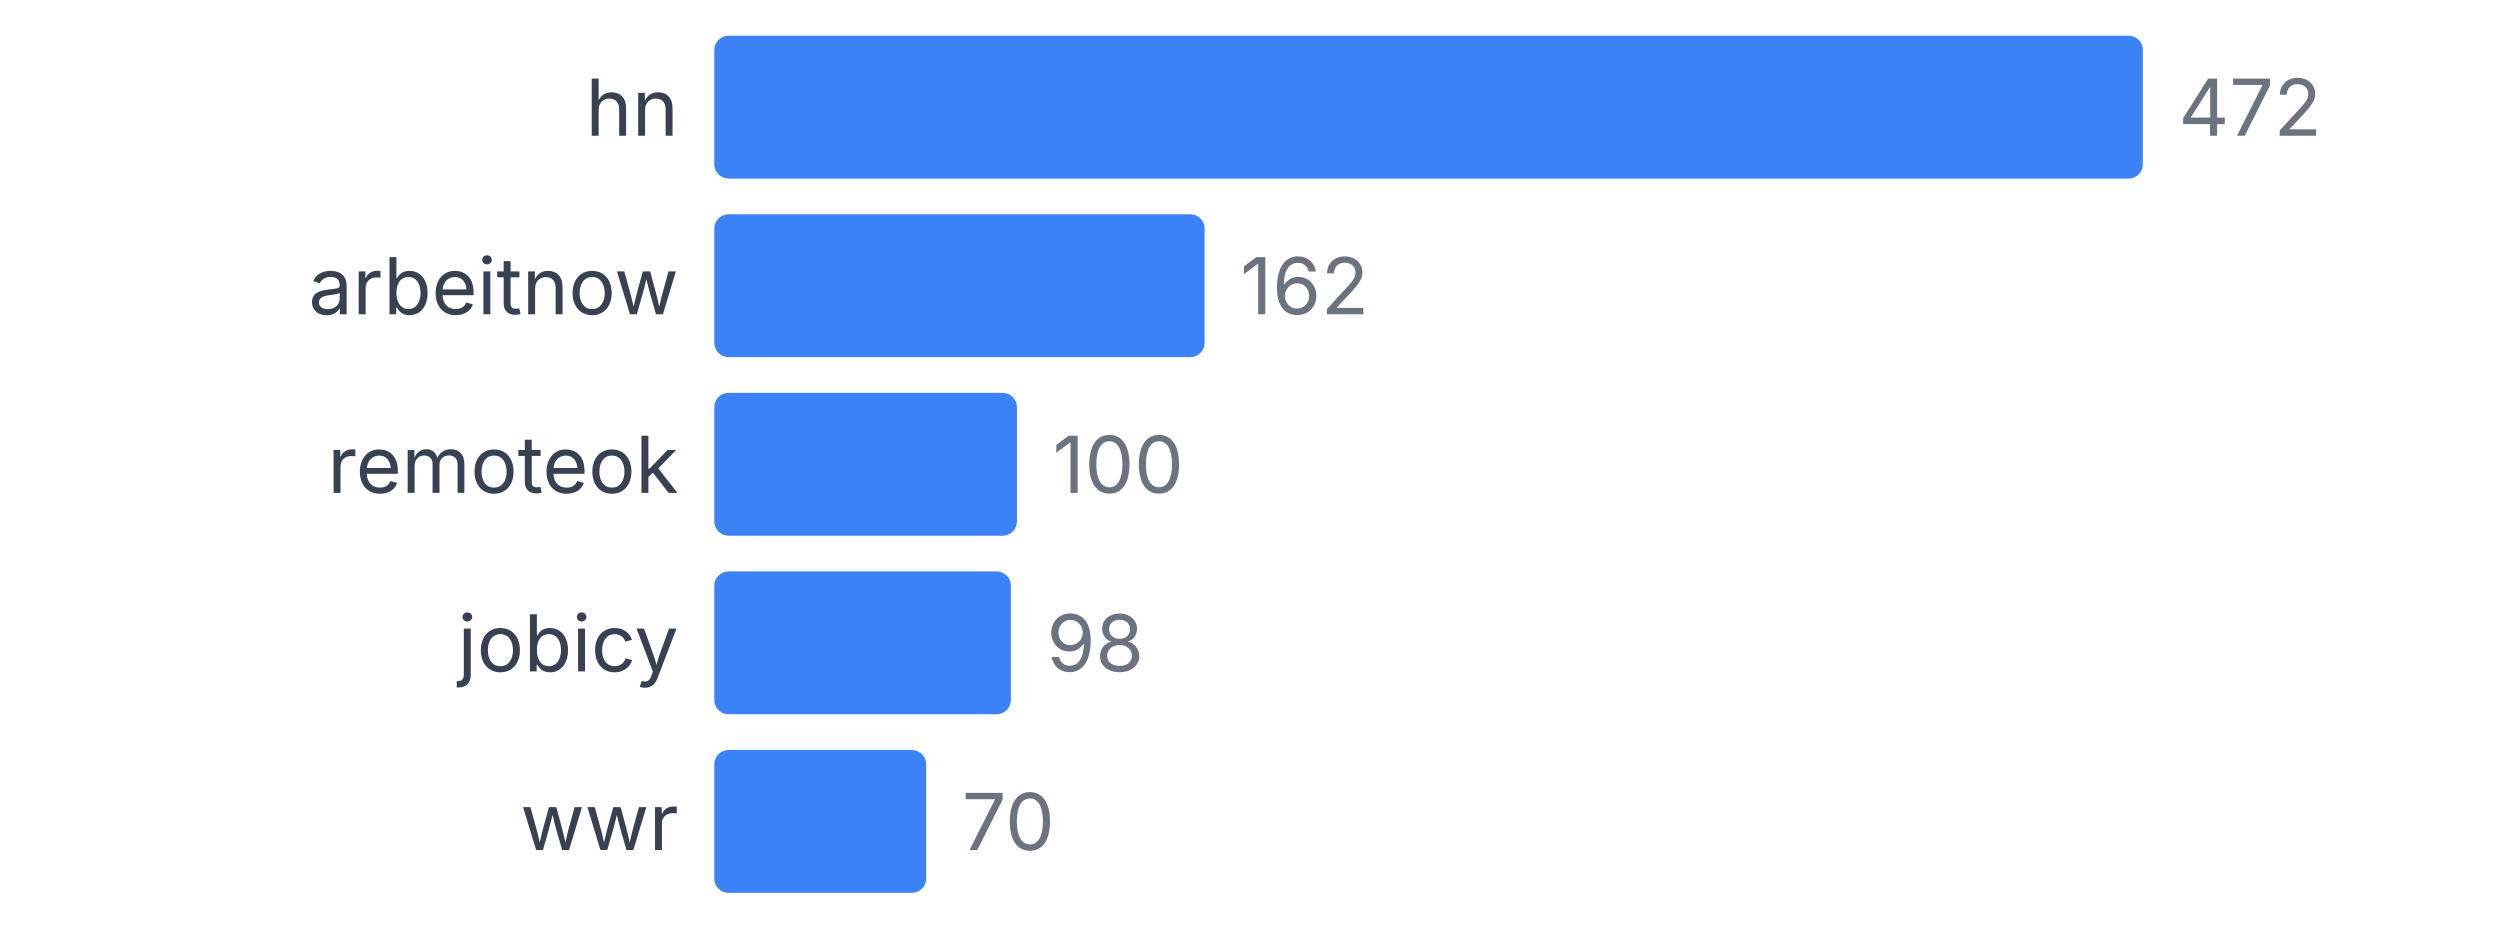
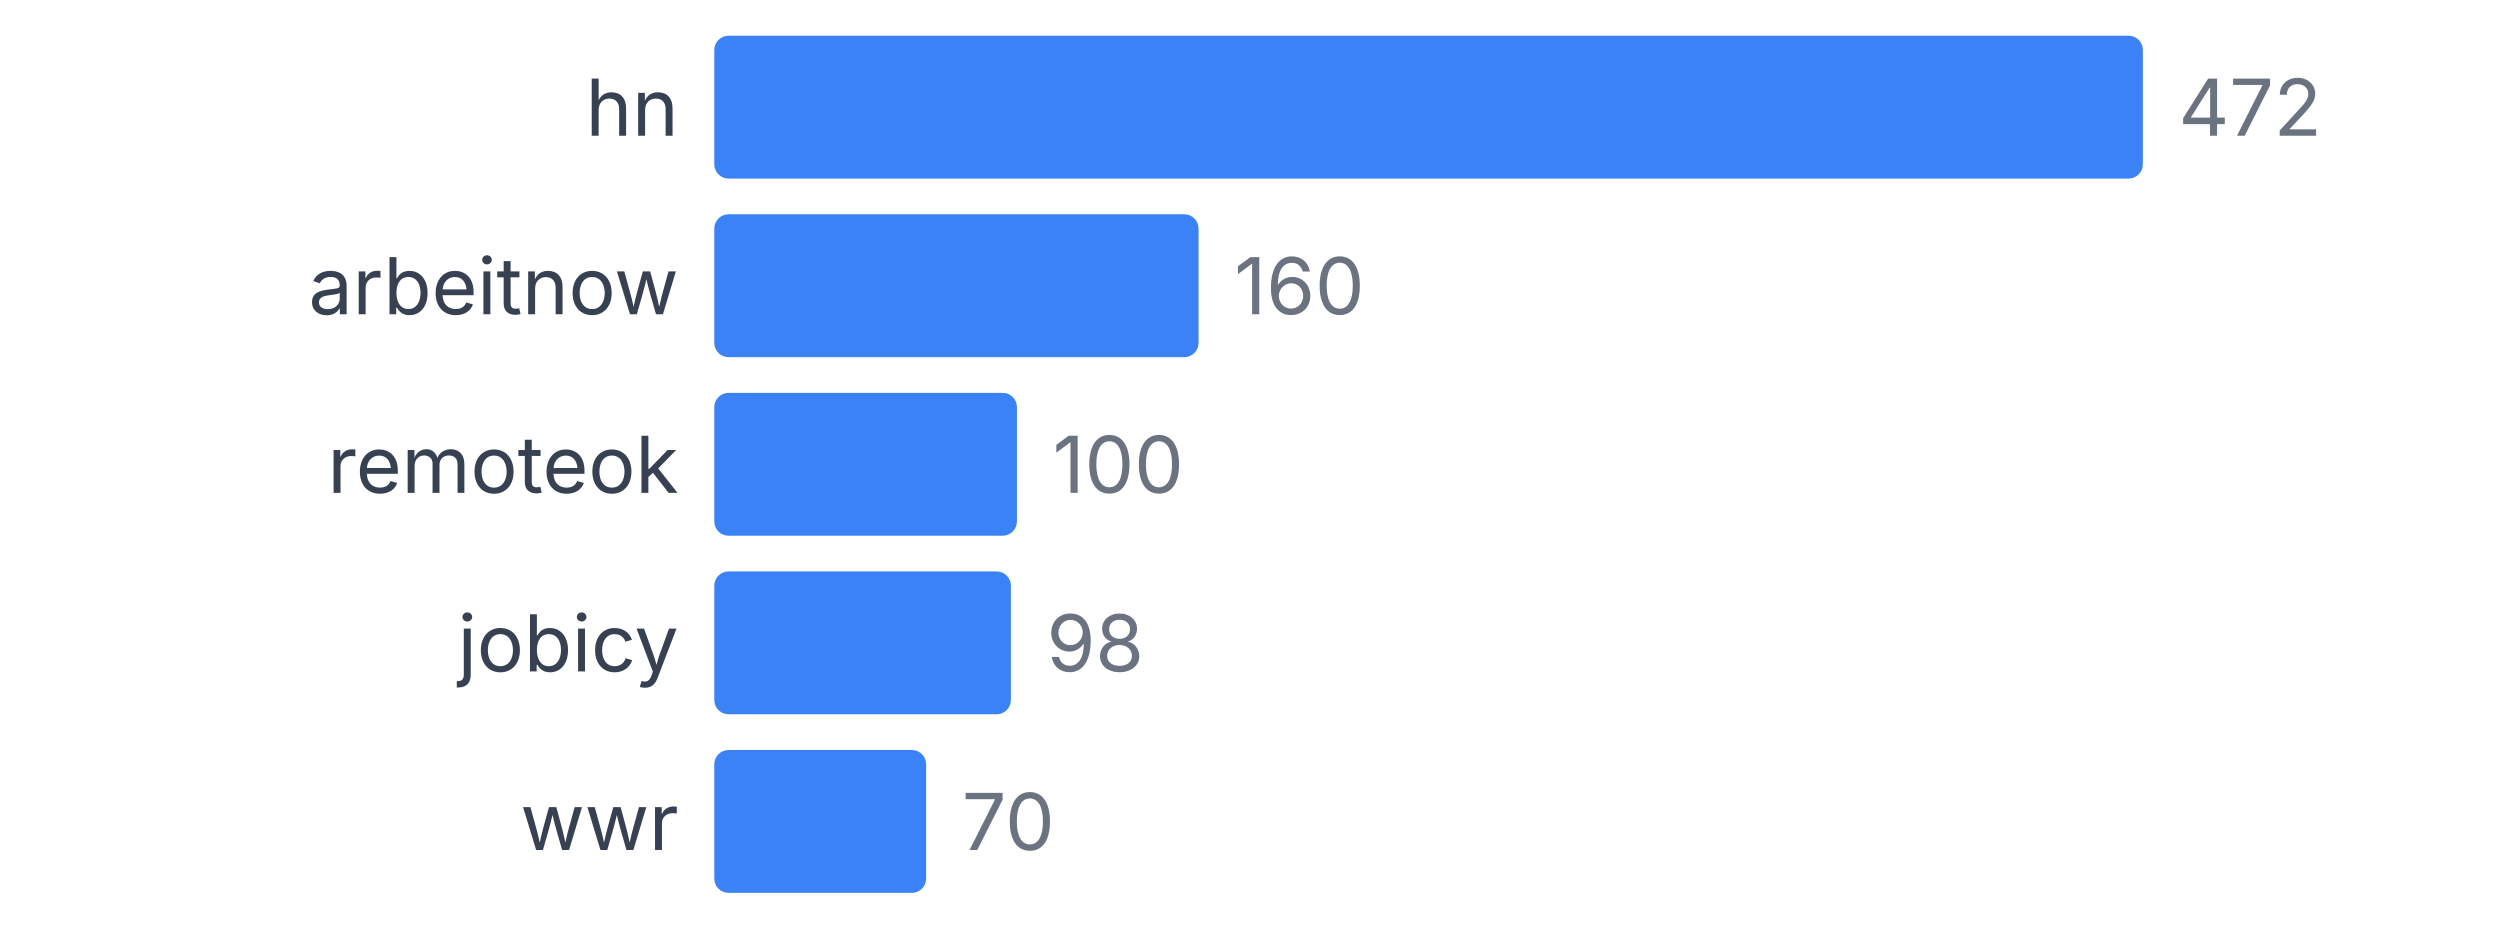
<svg xmlns="http://www.w3.org/2000/svg" width="350" height="130" viewBox="0 0 350 130">
  <style>
    text { font-family: system-ui, -apple-system, sans-serif; }
  </style>
  <text x="95" y="19" text-anchor="end" font-size="11" fill="#374151">hn</text>
  <rect x="100" y="5" width="200" height="20" fill="#3b82f6" rx="2" />
  <text x="305" y="19" font-size="11" fill="#6b7280">472</text>
  <text x="95" y="44" text-anchor="end" font-size="11" fill="#374151">arbeitnow</text>
-   <rect x="100" y="30" width="68.644" height="20" fill="#3b82f6" rx="2" />
-   <text x="173.644" y="44" font-size="11" fill="#6b7280">162</text>
+   <rect x="100" y="30" width="67.797" height="20" fill="#3b82f6" rx="2" />
+   <text x="172.797" y="44" font-size="11" fill="#6b7280">160</text>
  <text x="95" y="69" text-anchor="end" font-size="11" fill="#374151">remoteok</text>
  <rect x="100" y="55" width="42.373" height="20" fill="#3b82f6" rx="2" />
  <text x="147.373" y="69" font-size="11" fill="#6b7280">100</text>
  <text x="95" y="94" text-anchor="end" font-size="11" fill="#374151">jobicy</text>
  <rect x="100" y="80" width="41.525" height="20" fill="#3b82f6" rx="2" />
  <text x="146.525" y="94" font-size="11" fill="#6b7280">98</text>
  <text x="95" y="119" text-anchor="end" font-size="11" fill="#374151">wwr</text>
  <rect x="100" y="105" width="29.661" height="20" fill="#3b82f6" rx="2" />
  <text x="134.661" y="119" font-size="11" fill="#6b7280">70</text>
</svg>
